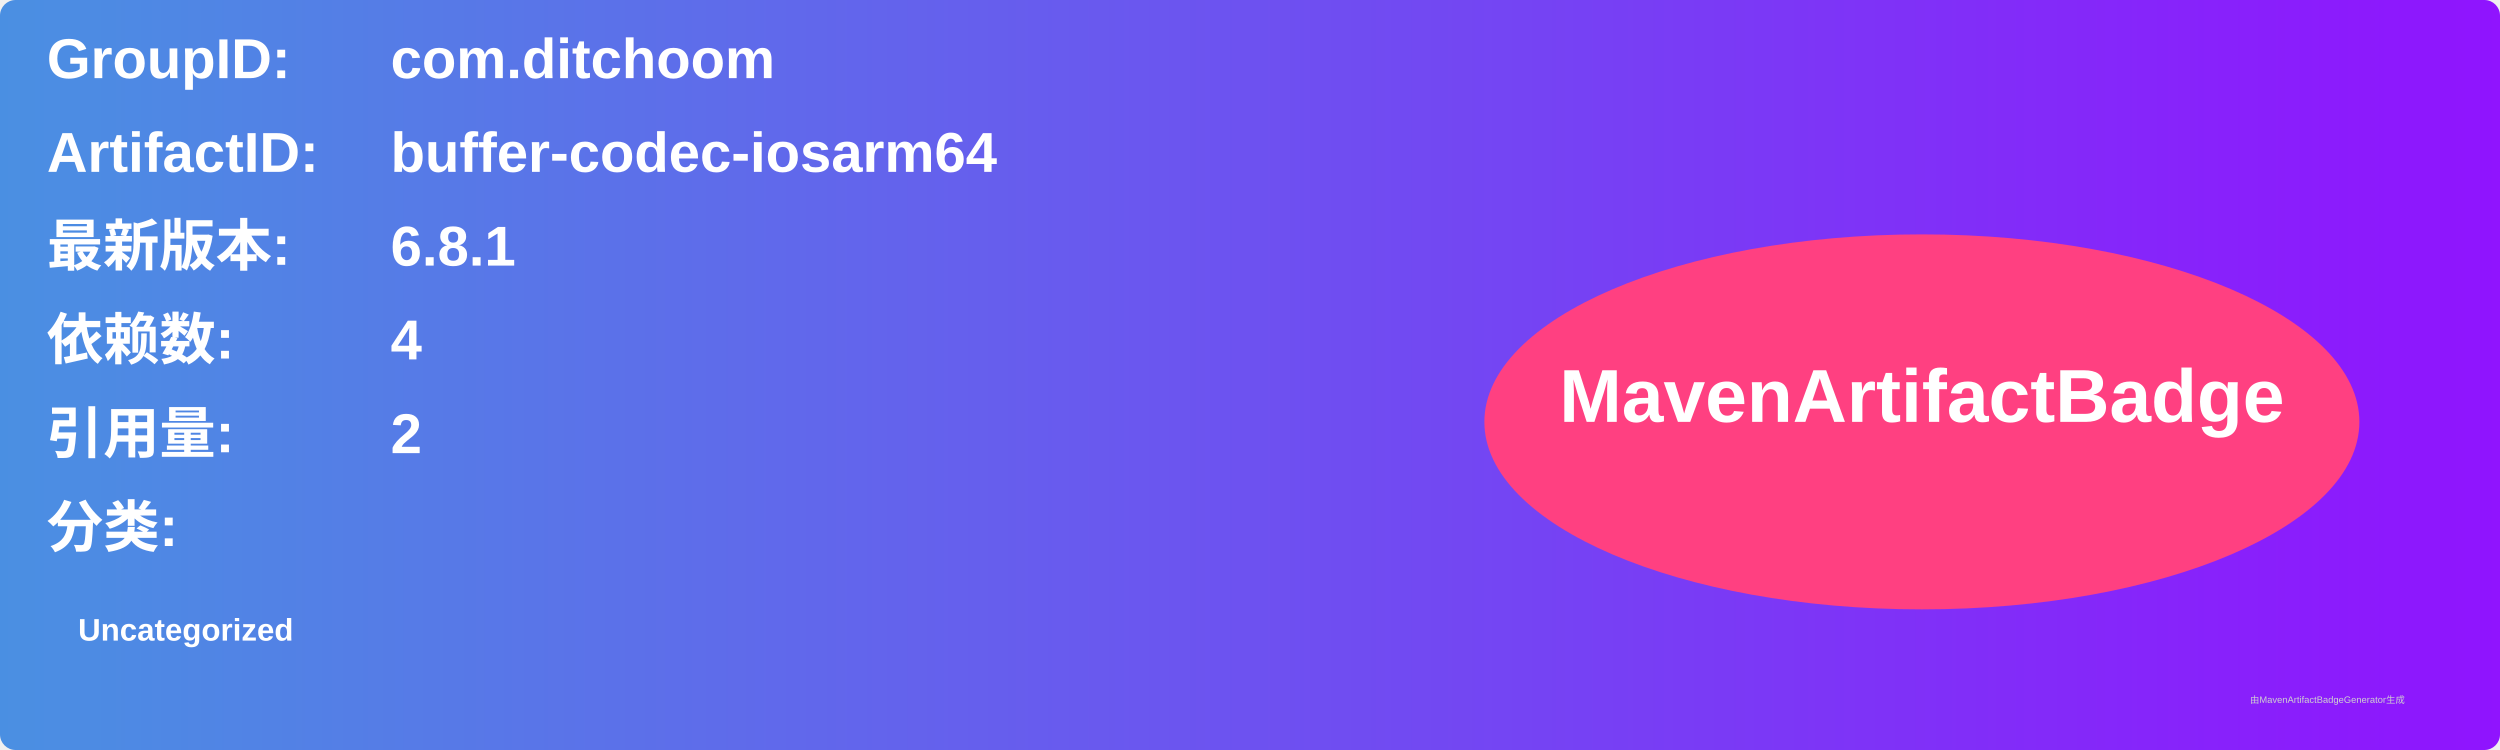
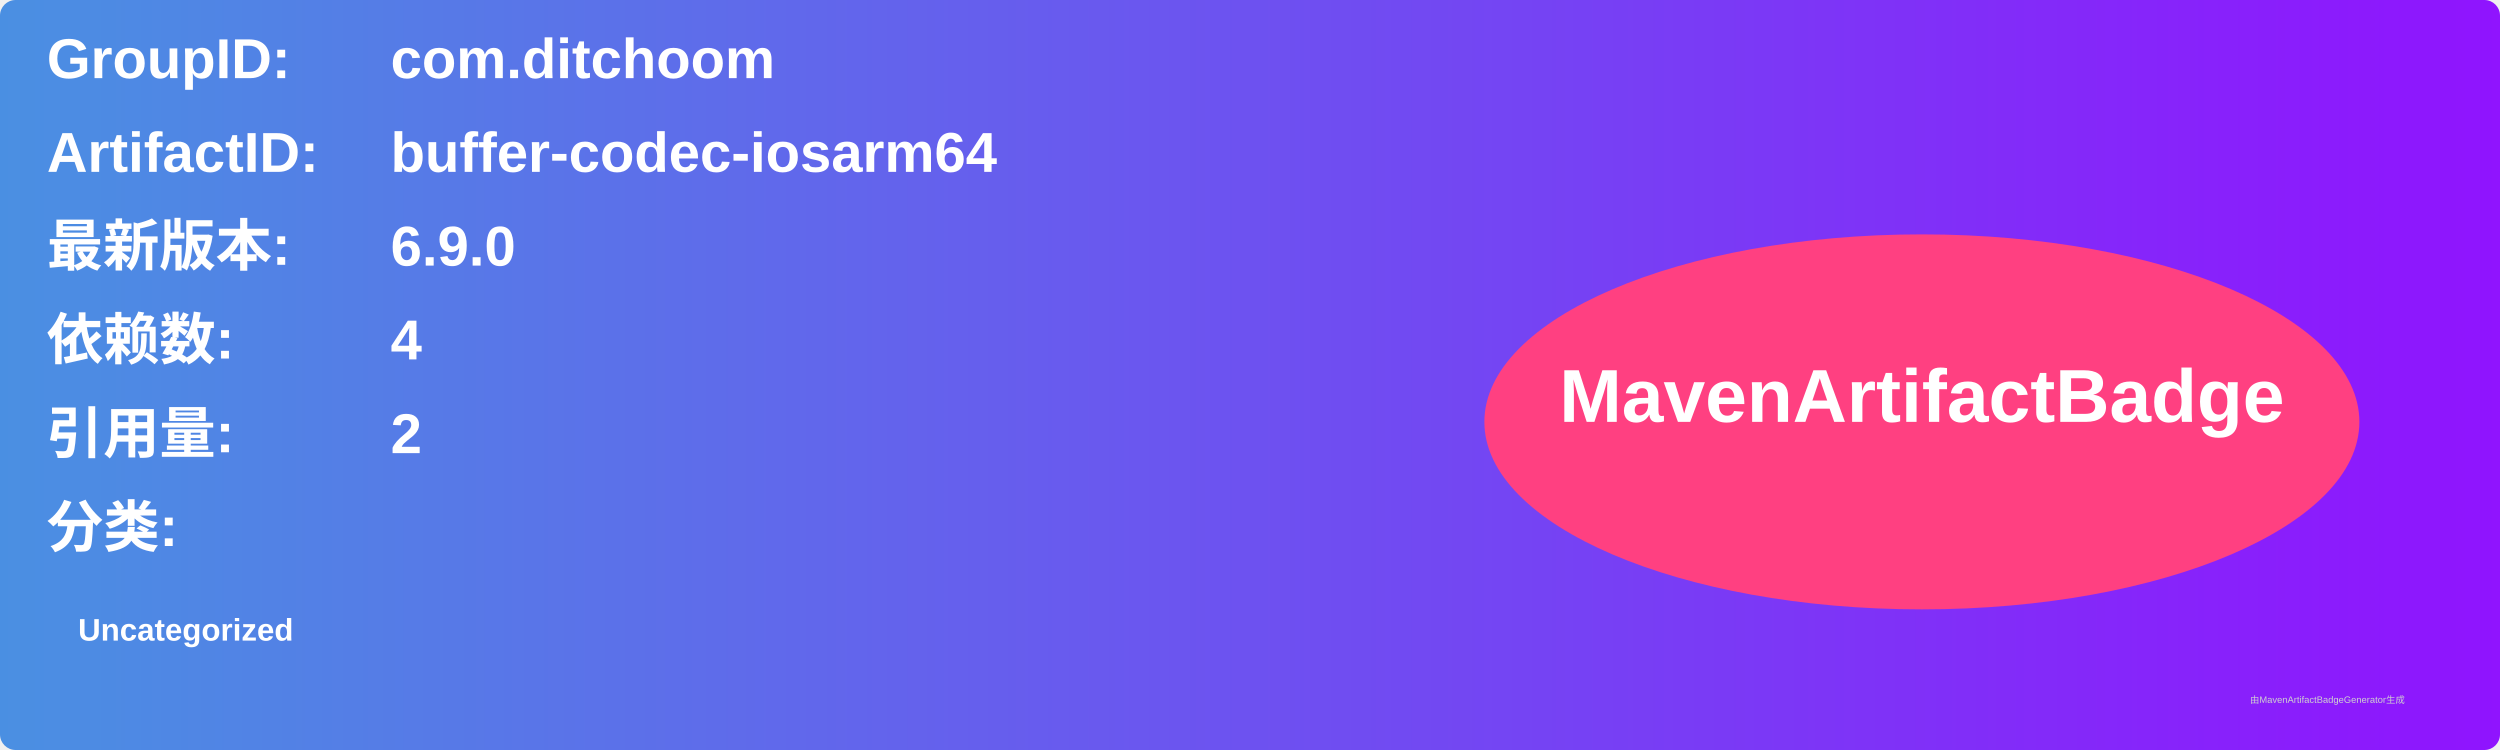
<svg xmlns="http://www.w3.org/2000/svg" width="800" height="240" viewBox="0 0 800 240">
  <linearGradient id="grad" x1="0%" y1="0%" x2="100%" y2="0%">
    <stop offset="0%" stop-color="#4a90e2" />
    <stop offset="100%" stop-color="#9013fe" />
  </linearGradient>
  <rect width="100%" height="100%" rx="5" ry="5" fill="url(#grad)" />
  <g transform="translate(15, 15)">
    <text x="0" y="10" font-family="Arial" font-size="18" fill="white" font-weight="bold" width="260">GroupID:</text>
    <text x="110" y="10" font-family="Arial" font-size="18" fill="white" font-weight="bold" width="460">com.ditchoom</text>
    <text x="0" y="40" font-family="Arial" font-size="18" fill="white" font-weight="bold" width="260">ArtifactID:</text>
    <text x="110" y="40" font-family="Arial" font-size="18" fill="white" font-weight="bold" width="460">buffer-codec-iosarm64</text>
    <text x="0" y="70" font-family="Arial" font-size="18" fill="white" font-weight="bold">最新版本:</text>
    <text x="110" y="70" font-family="Arial" font-size="18" fill="white" font-weight="bold">
-       <tspan font-weight="bold">6.8.1</tspan>
+       <tspan font-weight="bold">6.9.0</tspan>
    </text>
    <text x="0" y="100" font-family="Arial" font-size="18" fill="white" font-weight="bold">依赖数: </text>
    <text x="110" y="100" font-family="Arial" font-size="18" fill="white">
      <tspan font-weight="bold">4</tspan>
    </text>
    <text x="0" y="130" font-family="Arial" font-size="18" fill="white" font-weight="bold">引用量: </text>
    <text x="110" y="130" font-family="Arial" font-size="18" fill="white">
      <tspan font-weight="bold">2</tspan>
    </text>
    <text x="0" y="160" font-family="Arial" font-size="18" fill="white" font-weight="bold">分类:</text>
    <text x="10" y="190" font-family="Arial" font-size="10" fill="white">
      <tspan font-weight="bold">Uncategorized</tspan>
    </text>
    <ellipse cx="600" cy="120" rx="140" ry="60" fill="#ff4081" />
    <text x="600" y="120" text-anchor="middle" font-family="Arial" font-size="24" fill="white" font-weight="bold">MavenArtifactBadge</text>
  </g>
  <text x="720" y="225" font-family="Arial" font-size="3" fill="#d0d0d0">由MavenArtifactBadgeGenerator生成</text>
</svg>
